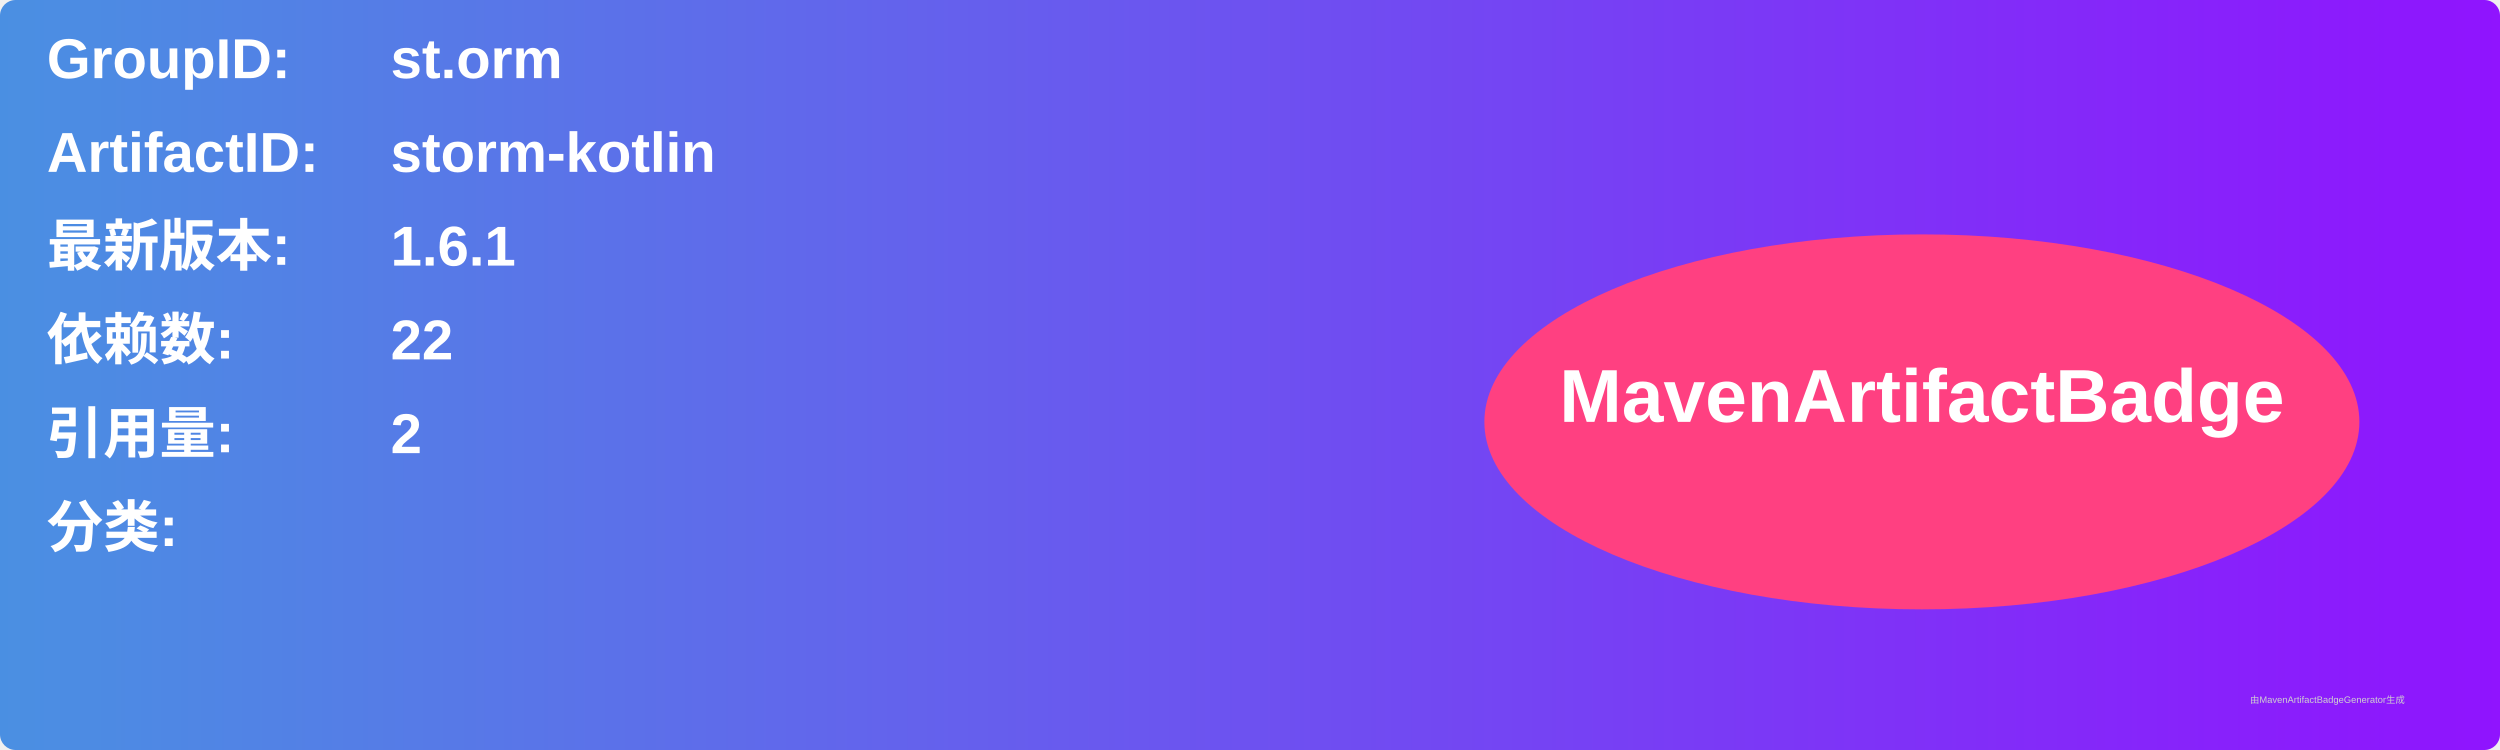
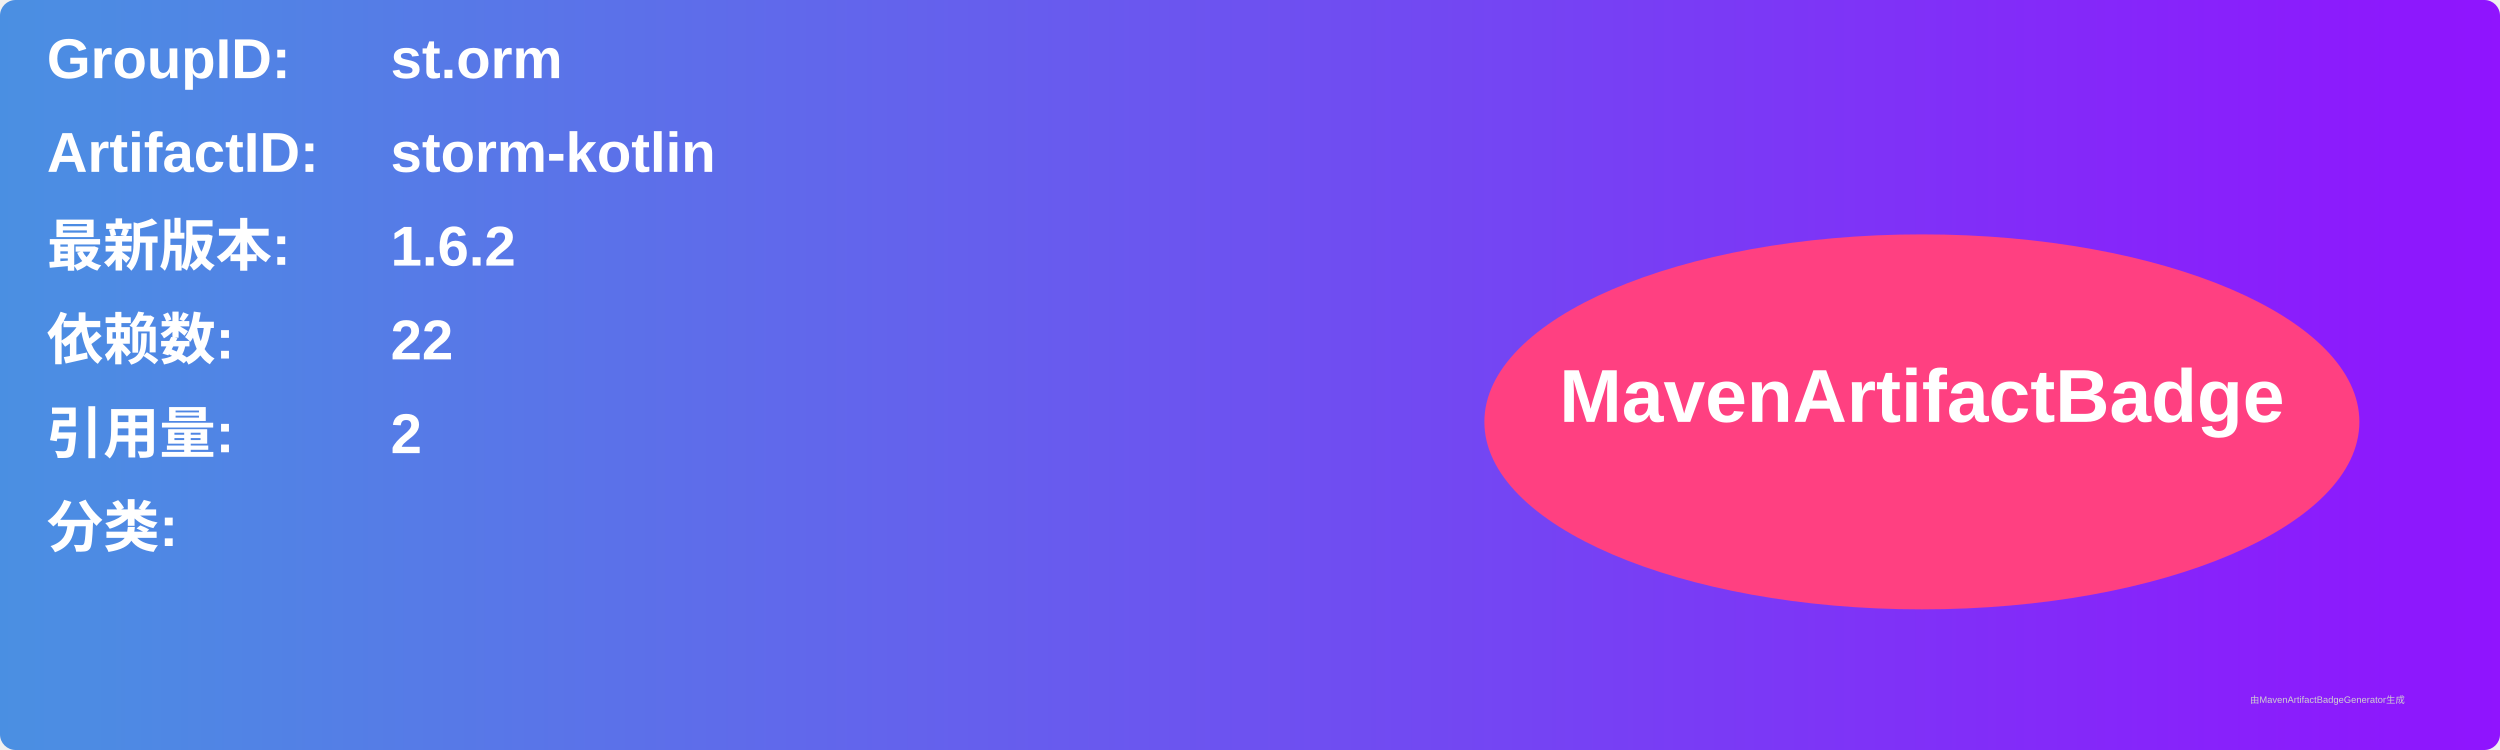
<svg xmlns="http://www.w3.org/2000/svg" width="800" height="240" viewBox="0 0 800 240">
  <linearGradient id="grad" x1="0%" y1="0%" x2="100%" y2="0%">
    <stop offset="0%" stop-color="#4a90e2" />
    <stop offset="100%" stop-color="#9013fe" />
  </linearGradient>
  <rect width="100%" height="100%" rx="5" ry="5" fill="url(#grad)" />
  <g transform="translate(15, 15)">
    <text x="0" y="10" font-family="Arial" font-size="18" fill="white" font-weight="bold" width="260">GroupID:</text>
    <text x="110" y="10" font-family="Arial" font-size="18" fill="white" font-weight="bold" width="460">st.orm</text>
    <text x="0" y="40" font-family="Arial" font-size="18" fill="white" font-weight="bold" width="260">ArtifactID:</text>
    <text x="110" y="40" font-family="Arial" font-size="18" fill="white" font-weight="bold" width="460">storm-kotlin</text>
    <text x="0" y="70" font-family="Arial" font-size="18" fill="white" font-weight="bold">最新版本:</text>
    <text x="110" y="70" font-family="Arial" font-size="18" fill="white" font-weight="bold">
-       <tspan font-weight="bold">1.6.1</tspan>
+       <tspan font-weight="bold">1.6.2</tspan>
    </text>
    <text x="0" y="100" font-family="Arial" font-size="18" fill="white" font-weight="bold">依赖数: </text>
    <text x="110" y="100" font-family="Arial" font-size="18" fill="white">
      <tspan font-weight="bold">22</tspan>
    </text>
    <text x="0" y="130" font-family="Arial" font-size="18" fill="white" font-weight="bold">引用量: </text>
    <text x="110" y="130" font-family="Arial" font-size="18" fill="white">
      <tspan font-weight="bold">2</tspan>
    </text>
    <text x="0" y="160" font-family="Arial" font-size="18" fill="white" font-weight="bold">分类:</text>
    <text x="10" y="190" font-family="Arial" font-size="10" fill="white">
      <tspan font-weight="bold" />
    </text>
    <ellipse cx="600" cy="120" rx="140" ry="60" fill="#ff4081" />
    <text x="600" y="120" text-anchor="middle" font-family="Arial" font-size="24" fill="white" font-weight="bold">MavenArtifactBadge</text>
  </g>
  <text x="720" y="225" font-family="Arial" font-size="3" fill="#d0d0d0">由MavenArtifactBadgeGenerator生成</text>
</svg>
